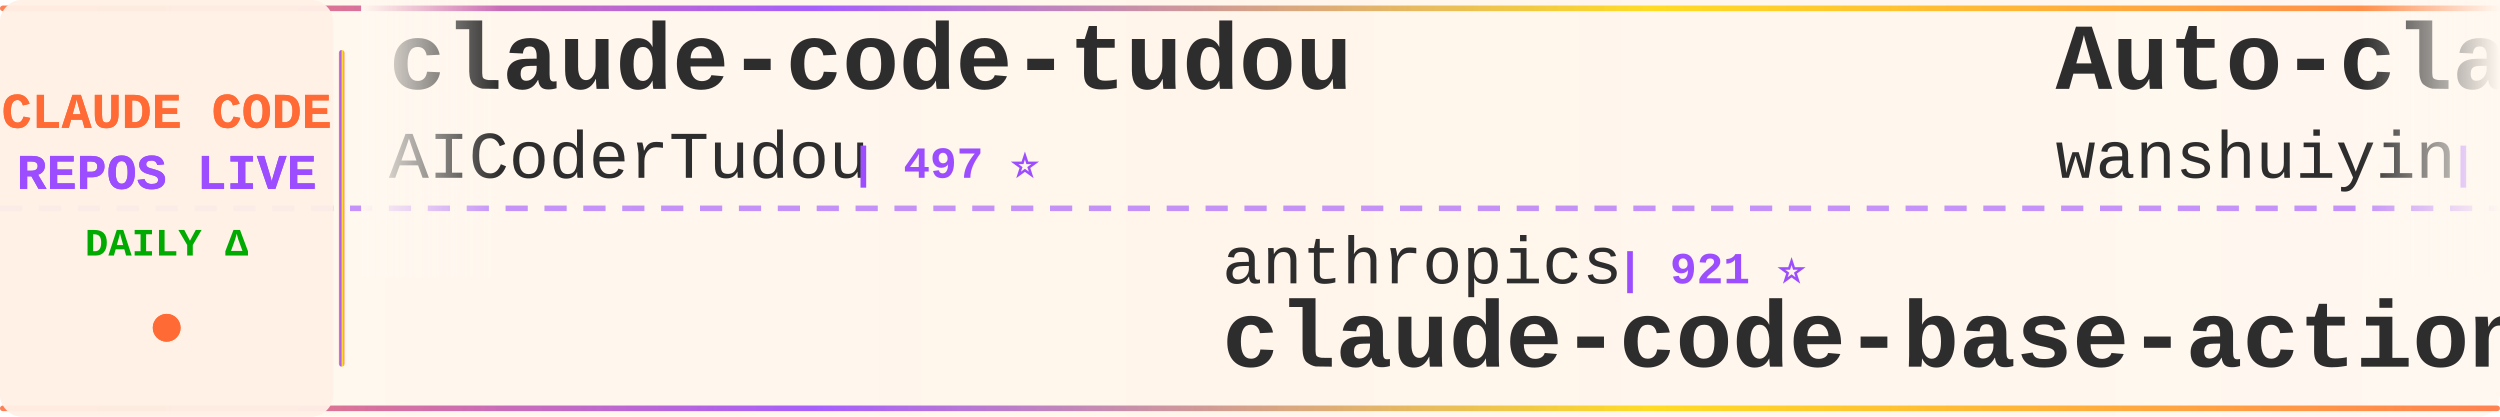
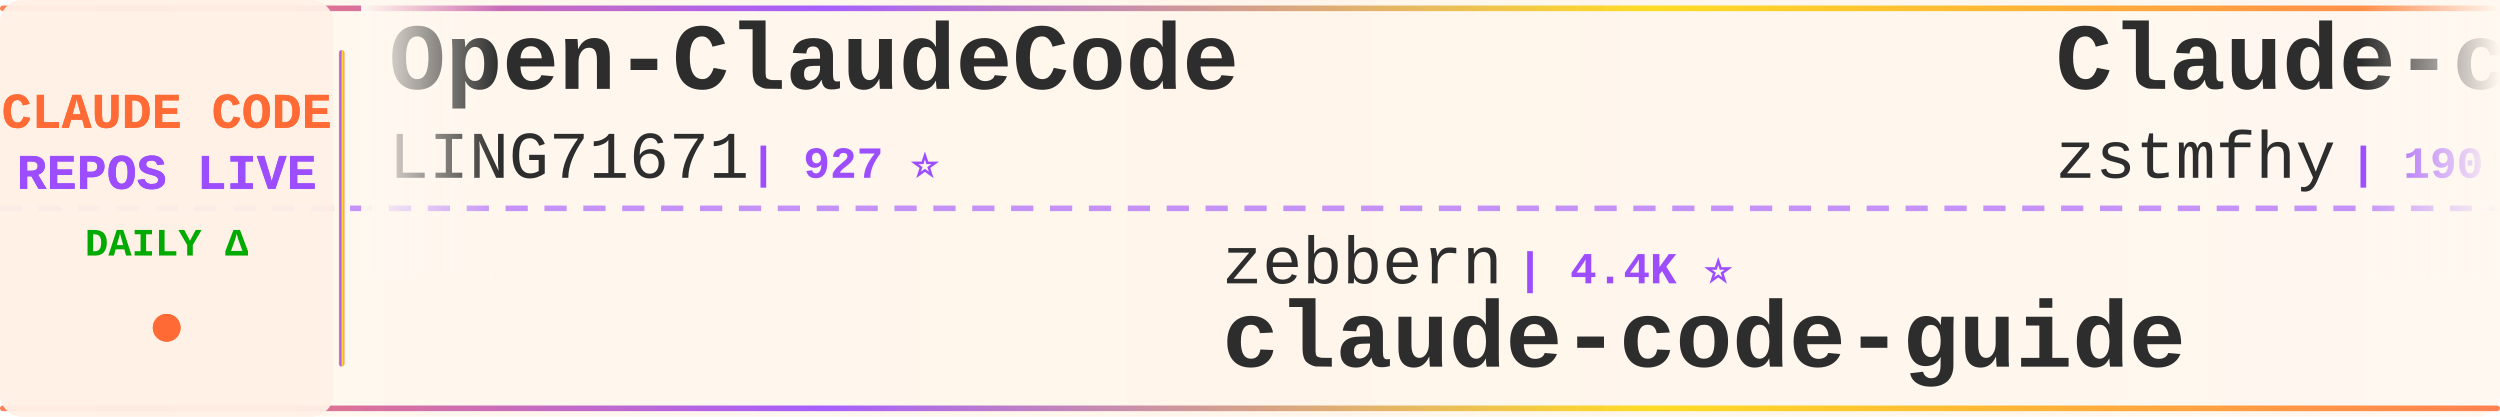
<svg xmlns="http://www.w3.org/2000/svg" width="900" height="150">
  <defs>
    <linearGradient id="tickerBg" x1="0%" y1="0%" x2="100%" y2="0%">
      <stop offset="0%" style="stop-color:#fff8f0;stop-opacity:0.98" />
      <stop offset="50%" style="stop-color:#fff5eb;stop-opacity:1" />
      <stop offset="100%" style="stop-color:#fff8f0;stop-opacity:0.98" />
    </linearGradient>
    <linearGradient id="borderGrad" x1="0%" y1="0%" x2="100%" y2="0%">
      <stop offset="0%" style="stop-color:#FF6B35;stop-opacity:0.85">
        <animate attributeName="stop-opacity" values="0.85;1;0.85" dur="2s" repeatCount="indefinite" />
      </stop>
      <stop offset="33%" style="stop-color:#9C4EFF;stop-opacity:0.9">
        <animate attributeName="stop-opacity" values="0.9;1;0.9" dur="2.2s" repeatCount="indefinite" />
      </stop>
      <stop offset="66%" style="stop-color:#FFD700;stop-opacity:0.85">
        <animate attributeName="stop-opacity" values="0.85;1;0.85" dur="1.8s" repeatCount="indefinite" />
      </stop>
      <stop offset="100%" style="stop-color:#FF6B35;stop-opacity:0.85">
        <animate attributeName="stop-opacity" values="0.85;1;0.85" dur="2s" repeatCount="indefinite" />
      </stop>
    </linearGradient>
    <filter id="textGlow">
      <feGaussianBlur stdDeviation="0.15" result="coloredBlur" />
      <feMerge>
        <feMergeNode in="coloredBlur" />
        <feMergeNode in="SourceGraphic" />
      </feMerge>
    </filter>
    <filter id="metricGlow">
      <feGaussianBlur stdDeviation="0.2" result="coloredBlur" />
      <feMerge>
        <feMergeNode in="coloredBlur" />
        <feMergeNode in="SourceGraphic" />
      </feMerge>
    </filter>
    <linearGradient id="leftFade" x1="0%" y1="0%" x2="100%" y2="0%">
      <stop offset="0%" style="stop-color:#fff8f0;stop-opacity:1" />
      <stop offset="100%" style="stop-color:#fff8f0;stop-opacity:0" />
    </linearGradient>
    <linearGradient id="rightFade" x1="0%" y1="0%" x2="100%" y2="0%">
      <stop offset="0%" style="stop-color:#fff8f0;stop-opacity:0" />
      <stop offset="100%" style="stop-color:#fff8f0;stop-opacity:1" />
    </linearGradient>
  </defs>
  <rect width="900" height="150" fill="url(#tickerBg)" rx="8" />
  <rect x="0" y="2" width="900" height="2" fill="url(#borderGrad)" rx="1" />
  <rect x="0" y="146" width="900" height="2" fill="url(#borderGrad)" rx="1" />
  <line x1="0" y1="75" x2="900" y2="75" stroke="#9C4EFF" stroke-width="2" stroke-dasharray="8 6" opacity="0.6" />
  <rect x="0" y="0" width="120" height="150" fill="#fff0e6" opacity="0.95" rx="8" />
  <text x="60" y="46" font-family="'Courier New', monospace" font-size="18" font-weight="bold" fill="#FF6B35" text-anchor="middle" filter="url(#textGlow)">
    CLAUDE CODE
  </text>
  <text x="60" y="68" font-family="'Courier New', monospace" font-size="18" font-weight="bold" fill="#9C4EFF" text-anchor="middle" filter="url(#textGlow)">
    REPOS LIVE
  </text>
  <text x="60" y="92" font-family="'Courier New', monospace" font-size="14" font-weight="bold" fill="#00aa00" text-anchor="middle">
    DAILY Δ
  </text>
  <circle cx="60" cy="118" r="5" fill="#FF6B35" filter="url(#metricGlow)">
    <animate attributeName="r" values="4;6;4" dur="1.5s" repeatCount="indefinite" />
    <animate attributeName="opacity" values="0.6;1;0.6" dur="1.5s" repeatCount="indefinite" />
  </circle>
  <rect x="122" y="18" width="2" height="114" fill="url(#borderGrad)" rx="1" />
  <clipPath id="tickerClip">
    <rect x="130" y="0" width="770" height="150" />
  </clipPath>
  <g clip-path="url(#tickerClip)">
    <g id="tickerItems">
      <animateTransform attributeName="transform" attributeType="XML" type="translate" from="0 0" to="-3000 0" dur="54s" repeatCount="indefinite" />
      <g transform="translate(0, 0)">
-         <text x="140" y="32" font-family="'Courier New', monospace" font-size="34" font-weight="bold" fill="#2d2d2d">claude-code-tudou</text>
-         <text x="140" y="64" font-family="'Courier New', monospace" font-size="24" font-weight="normal" fill="#2d2d2d" opacity="1.0">AICoderTudou</text>
-         <text x="306" y="64" font-family="'Courier New', monospace" font-size="16" font-weight="bold" fill="#9C4EFF"> | 497 ⭐</text>
+         <text x="140" y="32" font-family="'Courier New', monospace" font-size="34" font-weight="bold" fill="#2d2d2d">Open-ClaudeCode</text>
+         <text x="140" y="64" font-family="'Courier New', monospace" font-size="24" font-weight="normal" fill="#2d2d2d" opacity="1.0">LING71671</text>
+         <text x="270" y="64" font-family="'Courier New', monospace" font-size="16" font-weight="bold" fill="#9C4EFF"> | 927 ⭐</text>
      </g>
      <g transform="translate(300, 0)">
-         <text x="140" y="102" font-family="'Courier New', monospace" font-size="24" font-weight="normal" fill="#2d2d2d" opacity="1.0">anthropics</text>
-         <text x="282" y="102" font-family="'Courier New', monospace" font-size="16" font-weight="bold" fill="#9C4EFF"> | 921 ⭐</text>
-         <text x="140" y="132" font-family="'Courier New', monospace" font-size="34" font-weight="bold" fill="#2d2d2d">claude-code-base-action</text>
+         <text x="140" y="102" font-family="'Courier New', monospace" font-size="24" font-weight="normal" fill="#2d2d2d" opacity="1.0">zebbern</text>
+         <text x="246" y="102" font-family="'Courier New', monospace" font-size="16" font-weight="bold" fill="#9C4EFF"> | 4.4K ⭐</text>
+         <text x="140" y="132" font-family="'Courier New', monospace" font-size="34" font-weight="bold" fill="#2d2d2d">claude-code-guide</text>
      </g>
      <g transform="translate(600, 0)">
-         <text x="140" y="32" font-family="'Courier New', monospace" font-size="34" font-weight="bold" fill="#2d2d2d">Auto-claude-code-researc...</text>
-         <text x="140" y="64" font-family="'Courier New', monospace" font-size="24" font-weight="normal" fill="#2d2d2d" opacity="1.0">wanshuiyin</text>
-         <text x="282" y="64" font-family="'Courier New', monospace" font-size="16" font-weight="bold" fill="#9C4EFF"> | 13.8K ⭐ +1</text>
+         <text x="140" y="32" font-family="'Courier New', monospace" font-size="34" font-weight="bold" fill="#2d2d2d">Claude-code</text>
+         <text x="140" y="64" font-family="'Courier New', monospace" font-size="24" font-weight="normal" fill="#2d2d2d" opacity="1.0">zstmfhy</text>
+         <text x="246" y="64" font-family="'Courier New', monospace" font-size="16" font-weight="bold" fill="#9C4EFF"> | 190 ⭐</text>
      </g>
      <g transform="translate(900, 0)">
-         <text x="140" y="102" font-family="'Courier New', monospace" font-size="24" font-weight="normal" fill="#2d2d2d" opacity="1.0">SeemSeam</text>
-         <text x="258" y="102" font-family="'Courier New', monospace" font-size="16" font-weight="bold" fill="#9C4EFF"> | 3.3K ⭐ +6</text>
-         <text x="140" y="132" font-family="'Courier New', monospace" font-size="34" font-weight="bold" fill="#2d2d2d">claude_codex_bridge</text>
+         <text x="140" y="102" font-family="'Courier New', monospace" font-size="24" font-weight="normal" fill="#2d2d2d" opacity="1.0">Yeachan-Heo</text>
+         <text x="294" y="102" font-family="'Courier New', monospace" font-size="16" font-weight="bold" fill="#9C4EFF"> | 38.0K ⭐ +1</text>
+         <text x="140" y="132" font-family="'Courier New', monospace" font-size="34" font-weight="bold" fill="#2d2d2d">oh-my-claudecode</text>
      </g>
      <g transform="translate(1200, 0)">
-         <text x="140" y="32" font-family="'Courier New', monospace" font-size="34" font-weight="bold" fill="#2d2d2d">Claude-Code-Source-Study</text>
-         <text x="140" y="64" font-family="'Courier New', monospace" font-size="24" font-weight="normal" fill="#2d2d2d" opacity="1.0">luyao618</text>
-         <text x="258" y="64" font-family="'Courier New', monospace" font-size="16" font-weight="bold" fill="#9C4EFF"> | 1.6K ⭐</text>
+         <text x="140" y="32" font-family="'Courier New', monospace" font-size="34" font-weight="bold" fill="#2d2d2d">ClaudeCodeAgents</text>
+         <text x="140" y="64" font-family="'Courier New', monospace" font-size="24" font-weight="normal" fill="#2d2d2d" opacity="1.0">darcyegb</text>
+         <text x="258" y="64" font-family="'Courier New', monospace" font-size="16" font-weight="bold" fill="#9C4EFF"> | 749 ⭐</text>
      </g>
      <g transform="translate(1500, 0)">
-         <text x="140" y="102" font-family="'Courier New', monospace" font-size="24" font-weight="normal" fill="#2d2d2d" opacity="1.0">andrew-kramer-inno</text>
-         <text x="378" y="102" font-family="'Courier New', monospace" font-size="16" font-weight="bold" fill="#9C4EFF"> | 594 ⭐</text>
-         <text x="140" y="132" font-family="'Courier New', monospace" font-size="34" font-weight="bold" fill="#2d2d2d">claude-code-source-build</text>
+         <text x="140" y="102" font-family="'Courier New', monospace" font-size="24" font-weight="normal" fill="#2d2d2d" opacity="1.0">rohitg00</text>
+         <text x="258" y="102" font-family="'Courier New', monospace" font-size="16" font-weight="bold" fill="#9C4EFF"> | 2.4K ⭐</text>
+         <text x="140" y="132" font-family="'Courier New', monospace" font-size="34" font-weight="bold" fill="#2d2d2d">awesome-claude-code-tool...</text>
      </g>
      <g transform="translate(1800, 0)">
-         <text x="140" y="32" font-family="'Courier New', monospace" font-size="34" font-weight="bold" fill="#2d2d2d">everything-claude-code-z...</text>
-         <text x="140" y="64" font-family="'Courier New', monospace" font-size="24" font-weight="normal" fill="#2d2d2d" opacity="1.0">xu-xiang</text>
-         <text x="258" y="64" font-family="'Courier New', monospace" font-size="16" font-weight="bold" fill="#9C4EFF"> | 1.7K ⭐ +1</text>
+         <text x="140" y="32" font-family="'Courier New', monospace" font-size="34" font-weight="bold" fill="#2d2d2d">claude-code-cli</text>
+         <text x="140" y="64" font-family="'Courier New', monospace" font-size="24" font-weight="normal" fill="#2d2d2d" opacity="1.0">huangserva</text>
+         <text x="282" y="64" font-family="'Courier New', monospace" font-size="16" font-weight="bold" fill="#9C4EFF"> | 624 ⭐</text>
      </g>
      <g transform="translate(2100, 0)">
-         <text x="140" y="102" font-family="'Courier New', monospace" font-size="24" font-weight="normal" fill="#2d2d2d" opacity="1.0">https-deeplearning-ai</text>
-         <text x="414" y="102" font-family="'Courier New', monospace" font-size="16" font-weight="bold" fill="#9C4EFF"> | 535 ⭐</text>
-         <text x="140" y="132" font-family="'Courier New', monospace" font-size="34" font-weight="bold" fill="#2d2d2d">sc-claude-code-files</text>
+         <text x="140" y="102" font-family="'Courier New', monospace" font-size="24" font-weight="normal" fill="#2d2d2d" opacity="1.0">Pimzino</text>
+         <text x="246" y="102" font-family="'Courier New', monospace" font-size="16" font-weight="bold" fill="#9C4EFF"> | 3.8K ⭐</text>
+         <text x="140" y="132" font-family="'Courier New', monospace" font-size="34" font-weight="bold" fill="#2d2d2d">claude-code-spec-workflo...</text>
      </g>
      <g transform="translate(2400, 0)">
-         <text x="140" y="32" font-family="'Courier New', monospace" font-size="34" font-weight="bold" fill="#2d2d2d">claude-code-reverse</text>
-         <text x="140" y="64" font-family="'Courier New', monospace" font-size="24" font-weight="normal" fill="#2d2d2d" opacity="1.0">Yuyz0112</text>
-         <text x="258" y="64" font-family="'Courier New', monospace" font-size="16" font-weight="bold" fill="#9C4EFF"> | 2.4K ⭐</text>
+         <text x="140" y="32" font-family="'Courier New', monospace" font-size="34" font-weight="bold" fill="#2d2d2d">claude-code-local</text>
+         <text x="140" y="64" font-family="'Courier New', monospace" font-size="24" font-weight="normal" fill="#2d2d2d" opacity="1.0">nicedreamzapp</text>
+         <text x="318" y="64" font-family="'Courier New', monospace" font-size="16" font-weight="bold" fill="#9C4EFF"> | 3.0K ⭐ +1</text>
      </g>
      <g transform="translate(2700, 0)">
-         <text x="140" y="102" font-family="'Courier New', monospace" font-size="24" font-weight="normal" fill="#2d2d2d" opacity="1.0">nicedreamzapp</text>
-         <text x="318" y="102" font-family="'Courier New', monospace" font-size="16" font-weight="bold" fill="#9C4EFF"> | 3.0K ⭐ +4</text>
-         <text x="140" y="132" font-family="'Courier New', monospace" font-size="34" font-weight="bold" fill="#2d2d2d">claude-code-local</text>
+         <text x="140" y="102" font-family="'Courier New', monospace" font-size="24" font-weight="normal" fill="#2d2d2d" opacity="1.0">hangsman</text>
+         <text x="258" y="102" font-family="'Courier New', monospace" font-size="16" font-weight="bold" fill="#9C4EFF"> | 787 ⭐</text>
+         <text x="140" y="132" font-family="'Courier New', monospace" font-size="34" font-weight="bold" fill="#2d2d2d">claude-code-source</text>
      </g>
      <g transform="translate(3000, 0)">
-         <text x="140" y="32" font-family="'Courier New', monospace" font-size="34" font-weight="bold" fill="#2d2d2d">claude-code-tudou</text>
-         <text x="140" y="64" font-family="'Courier New', monospace" font-size="24" font-weight="normal" fill="#2d2d2d" opacity="1.0">AICoderTudou</text>
-         <text x="306" y="64" font-family="'Courier New', monospace" font-size="16" font-weight="bold" fill="#9C4EFF"> | 497 ⭐</text>
+         <text x="140" y="32" font-family="'Courier New', monospace" font-size="34" font-weight="bold" fill="#2d2d2d">Open-ClaudeCode</text>
+         <text x="140" y="64" font-family="'Courier New', monospace" font-size="24" font-weight="normal" fill="#2d2d2d" opacity="1.0">LING71671</text>
+         <text x="270" y="64" font-family="'Courier New', monospace" font-size="16" font-weight="bold" fill="#9C4EFF"> | 927 ⭐</text>
      </g>
      <g transform="translate(3300, 0)">
-         <text x="140" y="102" font-family="'Courier New', monospace" font-size="24" font-weight="normal" fill="#2d2d2d" opacity="1.0">anthropics</text>
-         <text x="282" y="102" font-family="'Courier New', monospace" font-size="16" font-weight="bold" fill="#9C4EFF"> | 921 ⭐</text>
-         <text x="140" y="132" font-family="'Courier New', monospace" font-size="34" font-weight="bold" fill="#2d2d2d">claude-code-base-action</text>
+         <text x="140" y="102" font-family="'Courier New', monospace" font-size="24" font-weight="normal" fill="#2d2d2d" opacity="1.0">zebbern</text>
+         <text x="246" y="102" font-family="'Courier New', monospace" font-size="16" font-weight="bold" fill="#9C4EFF"> | 4.4K ⭐</text>
+         <text x="140" y="132" font-family="'Courier New', monospace" font-size="34" font-weight="bold" fill="#2d2d2d">claude-code-guide</text>
      </g>
      <g transform="translate(3600, 0)">
-         <text x="140" y="32" font-family="'Courier New', monospace" font-size="34" font-weight="bold" fill="#2d2d2d">Auto-claude-code-researc...</text>
-         <text x="140" y="64" font-family="'Courier New', monospace" font-size="24" font-weight="normal" fill="#2d2d2d" opacity="1.0">wanshuiyin</text>
-         <text x="282" y="64" font-family="'Courier New', monospace" font-size="16" font-weight="bold" fill="#9C4EFF"> | 13.8K ⭐ +1</text>
+         <text x="140" y="32" font-family="'Courier New', monospace" font-size="34" font-weight="bold" fill="#2d2d2d">Claude-code</text>
+         <text x="140" y="64" font-family="'Courier New', monospace" font-size="24" font-weight="normal" fill="#2d2d2d" opacity="1.0">zstmfhy</text>
+         <text x="246" y="64" font-family="'Courier New', monospace" font-size="16" font-weight="bold" fill="#9C4EFF"> | 190 ⭐</text>
      </g>
      <g transform="translate(3900, 0)">
-         <text x="140" y="102" font-family="'Courier New', monospace" font-size="24" font-weight="normal" fill="#2d2d2d" opacity="1.0">SeemSeam</text>
-         <text x="258" y="102" font-family="'Courier New', monospace" font-size="16" font-weight="bold" fill="#9C4EFF"> | 3.3K ⭐ +6</text>
-         <text x="140" y="132" font-family="'Courier New', monospace" font-size="34" font-weight="bold" fill="#2d2d2d">claude_codex_bridge</text>
+         <text x="140" y="102" font-family="'Courier New', monospace" font-size="24" font-weight="normal" fill="#2d2d2d" opacity="1.0">Yeachan-Heo</text>
+         <text x="294" y="102" font-family="'Courier New', monospace" font-size="16" font-weight="bold" fill="#9C4EFF"> | 38.0K ⭐ +1</text>
+         <text x="140" y="132" font-family="'Courier New', monospace" font-size="34" font-weight="bold" fill="#2d2d2d">oh-my-claudecode</text>
      </g>
    </g>
  </g>
  <rect x="130" y="0" width="50" height="100" fill="url(#leftFade)" />
  <rect x="850" y="0" width="50" height="100" fill="url(#rightFade)" />
</svg>
